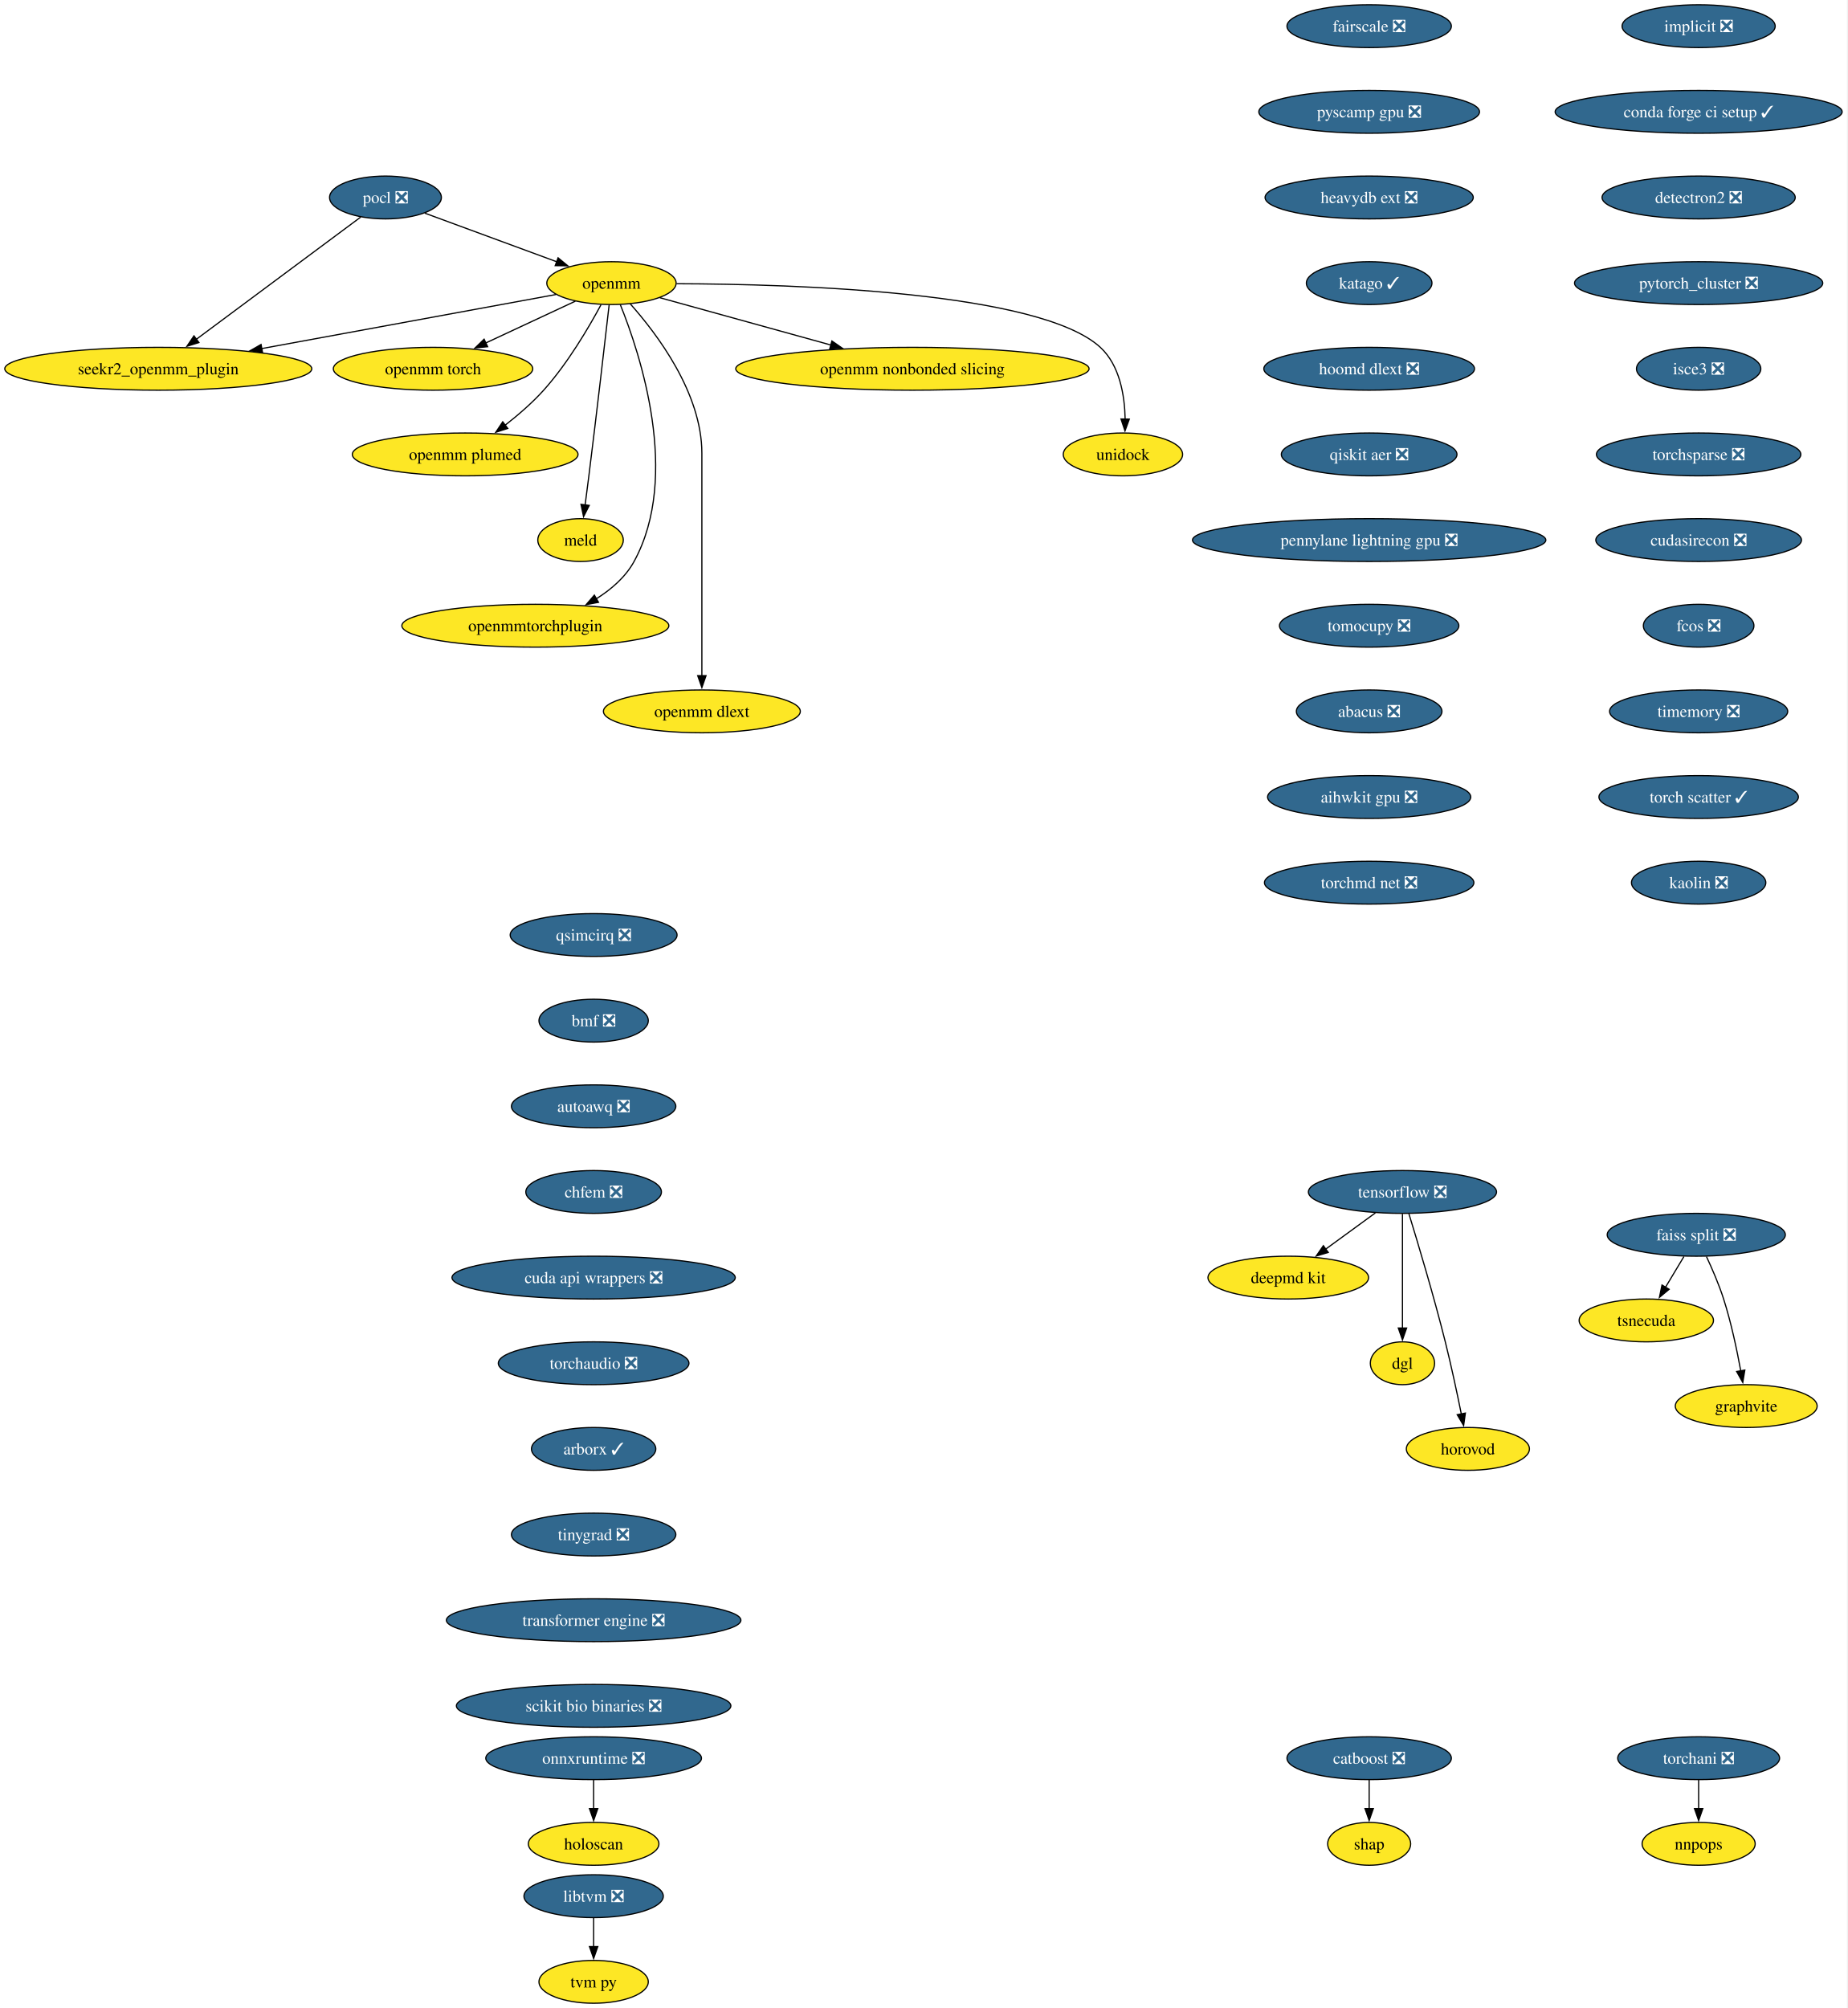
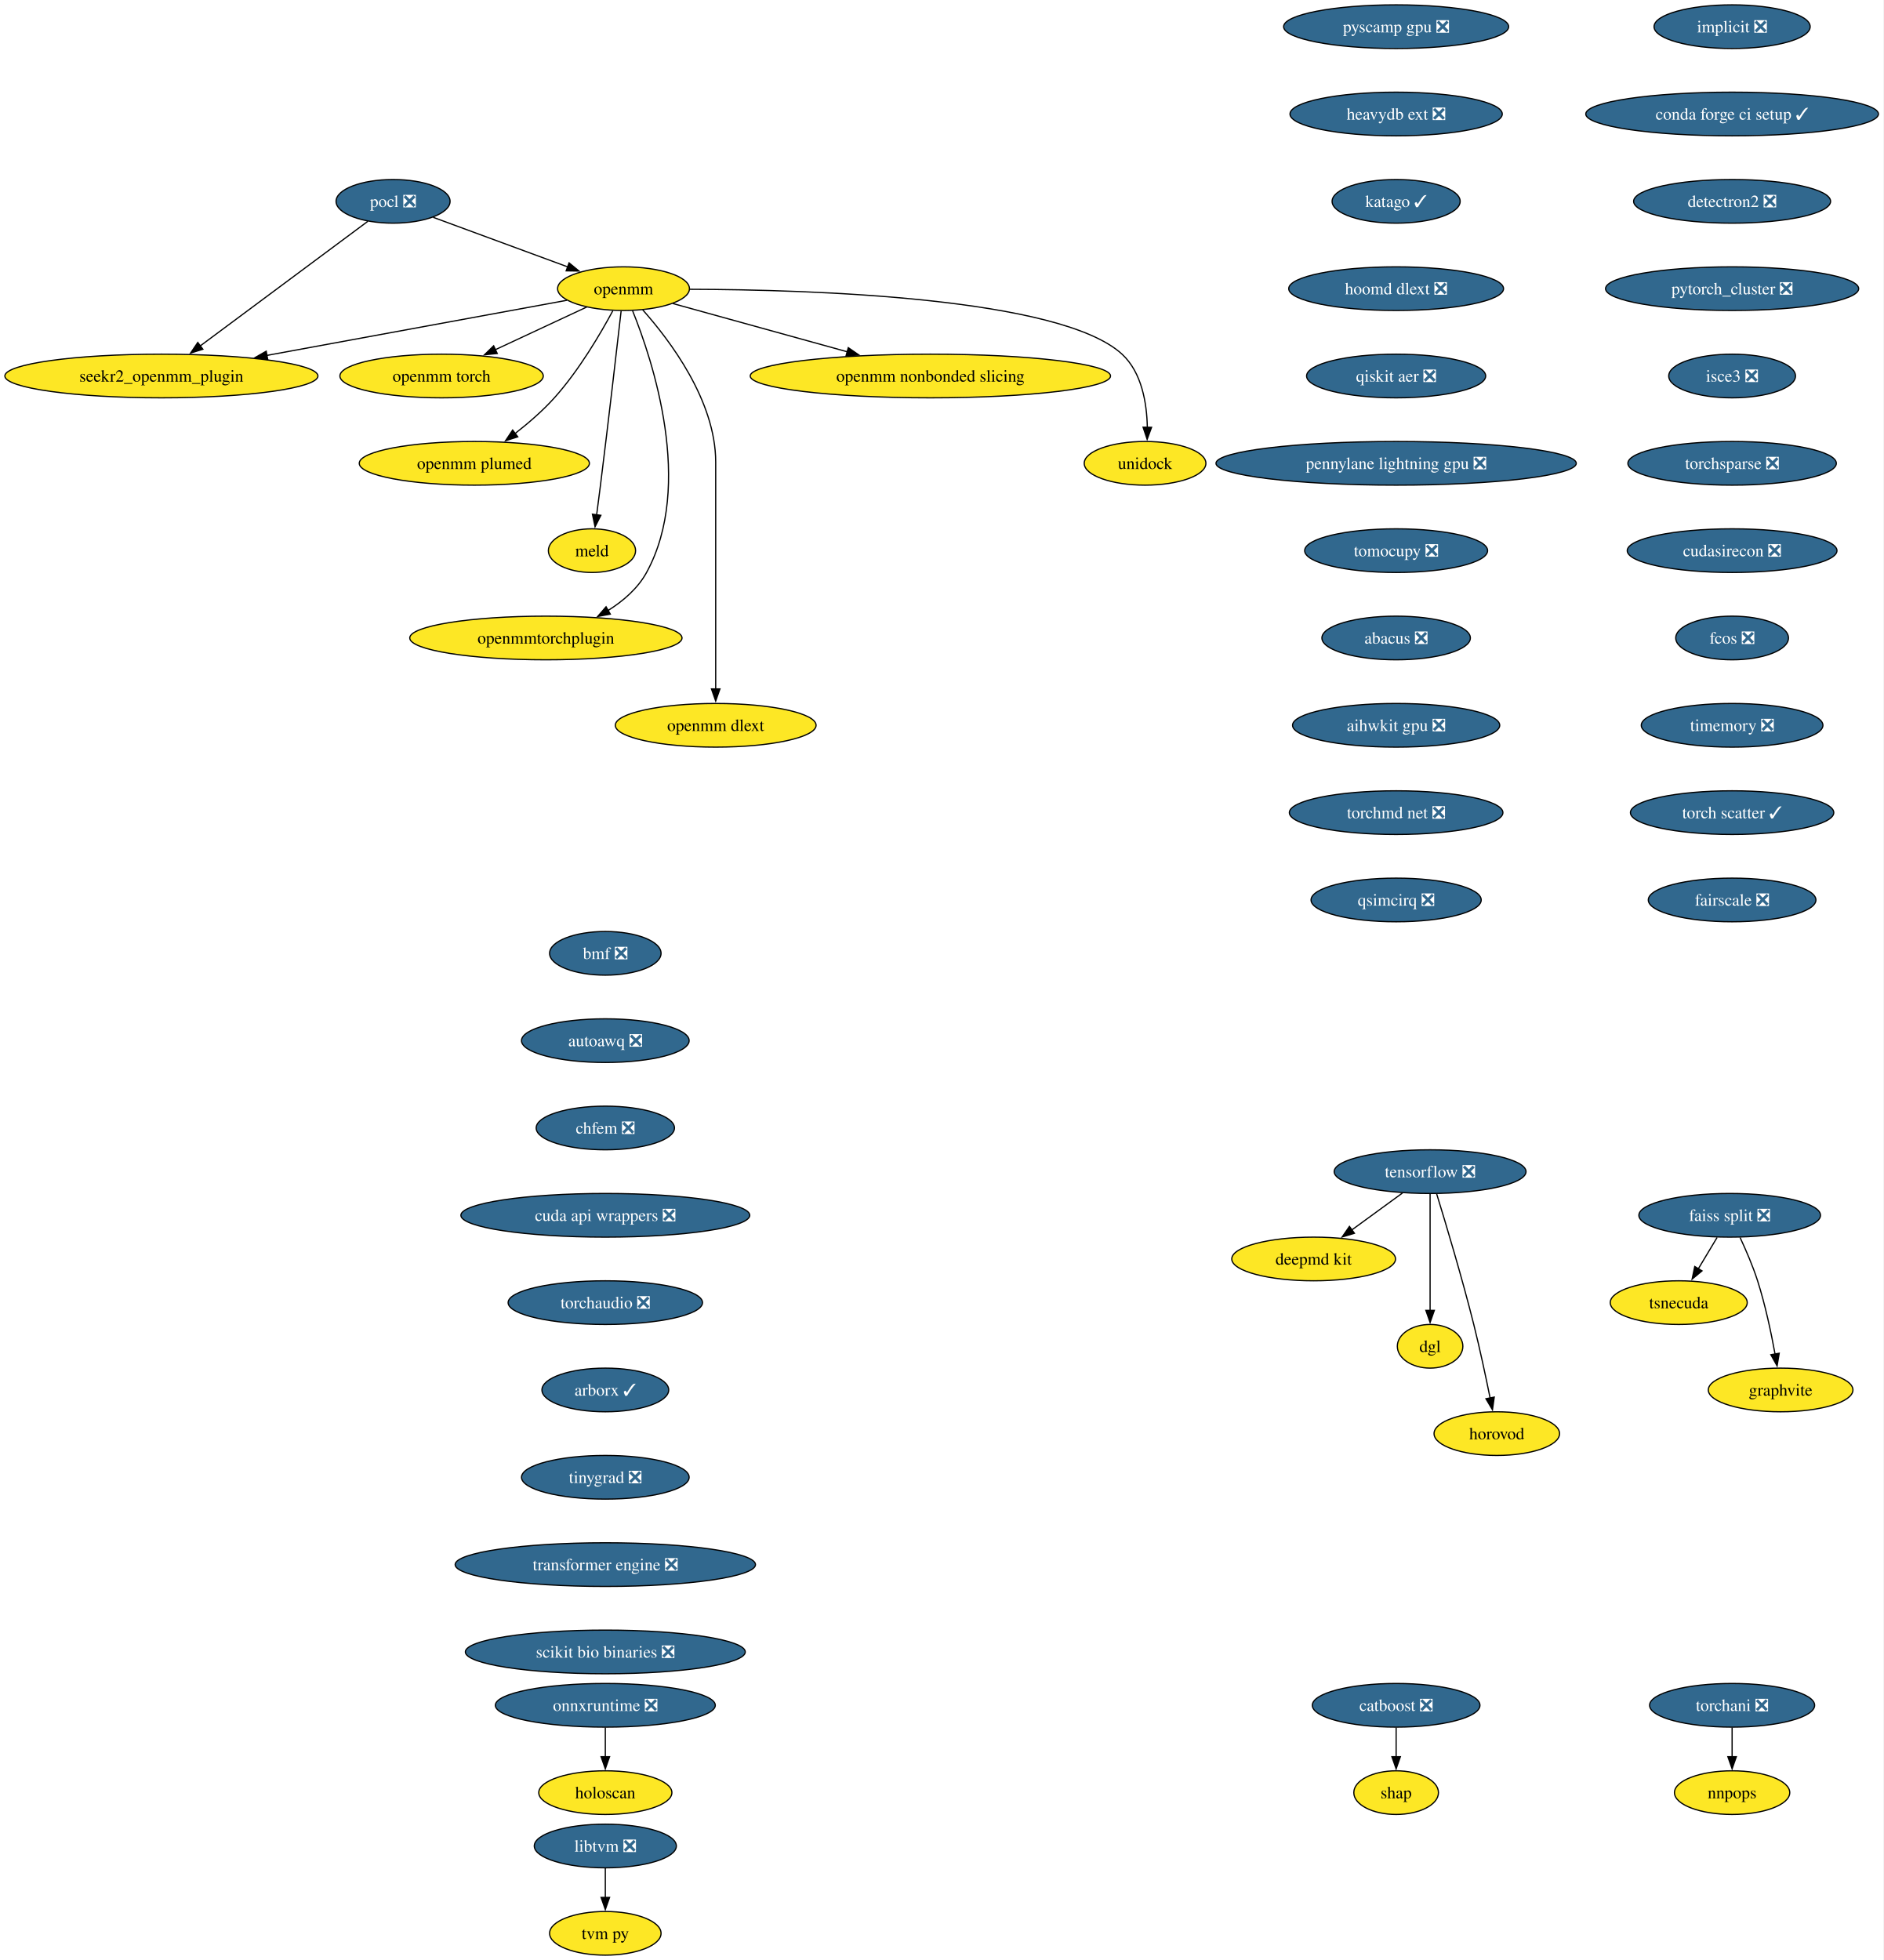
- <svg xmlns="http://www.w3.org/2000/svg" xmlns:xlink="http://www.w3.org/1999/xlink" width="1553pt" height="1688pt" viewBox="0.00 0.00 1553.00 1688.00">
-   <g id="graph0" class="graph" transform="scale(1 1) rotate(0) translate(4 1684)">
-     <polygon fill="white" stroke="none" points="-4,4 -4,-1684 1548.73,-1684 1548.73,4 -4,4" />
+ <svg xmlns="http://www.w3.org/2000/svg" xmlns:xlink="http://www.w3.org/1999/xlink" width="1553pt" height="1616pt" viewBox="0.00 0.00 1553.00 1616.00">
+   <g id="graph0" class="graph" transform="scale(1 1) rotate(0) translate(4 1612)">
+     <polygon fill="white" stroke="none" points="-4,4 -4,-1612 1548.73,-1612 1548.73,4 -4,4" />
    <g id="node1" class="node">
      <g id="a_node1">
        <a xlink:href="https://github.com/conda-forge/implicit-feedstock/pull/109" xlink:title="implicit ❎">
-           <ellipse fill="#31688e" stroke="black" cx="1424.07" cy="-1662" rx="64.36" ry="18" />
-           <text xml:space="preserve" text-anchor="middle" x="1424.07" y="-1657.33" font-family="Times,serif" font-size="14.00" fill="white">implicit ❎</text>
+           <ellipse fill="#31688e" stroke="black" cx="1424.07" cy="-1590" rx="64.36" ry="18" />
+           <text xml:space="preserve" text-anchor="middle" x="1424.07" y="-1585.33" font-family="Times,serif" font-size="14.00" fill="white">implicit ❎</text>
        </a>
      </g>
    </g>
    <g id="node2" class="node">
      <g id="a_node2">
        <a xlink:href="https://github.com/conda-forge/conda-forge-ci-setup-feedstock/pull/393" xlink:title="conda forge ci setup ✓">
-           <ellipse fill="#31688e" stroke="black" cx="1424.07" cy="-1590" rx="120.65" ry="18" />
-           <text xml:space="preserve" text-anchor="middle" x="1424.07" y="-1585.33" font-family="Times,serif" font-size="14.00" fill="white">conda forge ci setup ✓</text>
+           <ellipse fill="#31688e" stroke="black" cx="1424.07" cy="-1518" rx="120.65" ry="18" />
+           <text xml:space="preserve" text-anchor="middle" x="1424.07" y="-1513.33" font-family="Times,serif" font-size="14.00" fill="white">conda forge ci setup ✓</text>
        </a>
      </g>
    </g>
    <g id="node17" class="node">
      <g id="a_node17">
        <a xlink:href="https://github.com/conda-forge/detectron2-feedstock/pull/52" xlink:title="detectron2 ❎">
-           <ellipse fill="#31688e" stroke="black" cx="1424.07" cy="-1518" rx="81.2" ry="18" />
-           <text xml:space="preserve" text-anchor="middle" x="1424.07" y="-1513.33" font-family="Times,serif" font-size="14.00" fill="white">detectron2 ❎</text>
+           <ellipse fill="#31688e" stroke="black" cx="1424.07" cy="-1446" rx="81.2" ry="18" />
+           <text xml:space="preserve" text-anchor="middle" x="1424.07" y="-1441.33" font-family="Times,serif" font-size="14.00" fill="white">detectron2 ❎</text>
        </a>
      </g>
    </g>
    <g id="node3" class="node">
      <g id="a_node3">
        <a xlink:href="https://github.com/conda-forge/pocl-feedstock/pull/110" xlink:title="pocl ❎">
-           <ellipse fill="#31688e" stroke="black" cx="320.07" cy="-1518" rx="47" ry="18" />
-           <text xml:space="preserve" text-anchor="middle" x="320.07" y="-1513.33" font-family="Times,serif" font-size="14.00" fill="white">pocl ❎</text>
+           <ellipse fill="#31688e" stroke="black" cx="320.07" cy="-1446" rx="47" ry="18" />
+           <text xml:space="preserve" text-anchor="middle" x="320.07" y="-1441.33" font-family="Times,serif" font-size="14.00" fill="white">pocl ❎</text>
        </a>
      </g>
    </g>
    <g id="node4" class="node">
      <g id="a_node4">
        <a xlink:href="https://github.com/conda-forge/openmm-feedstock" xlink:title="openmm">
-           <ellipse fill="#fde725" stroke="black" cx="510.07" cy="-1446" rx="54.36" ry="18" />
-           <text xml:space="preserve" text-anchor="middle" x="510.07" y="-1441.33" font-family="Times,serif" font-size="14.00">openmm</text>
+           <ellipse fill="#fde725" stroke="black" cx="510.07" cy="-1374" rx="54.36" ry="18" />
+           <text xml:space="preserve" text-anchor="middle" x="510.07" y="-1369.33" font-family="Times,serif" font-size="14.00">openmm</text>
        </a>
      </g>
    </g>
    <g id="edge2" class="edge">
-       <path fill="none" stroke="black" d="M353.17,-1504.81C383.87,-1493.5 429.84,-1476.56 464.1,-1463.94" />
-       <polygon fill="black" stroke="black" points="465.19,-1467.27 473.36,-1460.53 462.77,-1460.7 465.19,-1467.27" />
+       <path fill="none" stroke="black" d="M353.17,-1432.81C383.87,-1421.5 429.84,-1404.56 464.1,-1391.94" />
+       <polygon fill="black" stroke="black" points="465.19,-1395.27 473.36,-1388.53 462.77,-1388.7 465.19,-1395.27" />
    </g>
    <g id="node5" class="node">
      <g id="a_node5">
        <a xlink:href="https://github.com/conda-forge/seekr2_openmm_plugin-feedstock" xlink:title="seekr2_openmm_plugin">
-           <ellipse fill="#fde725" stroke="black" cx="129.07" cy="-1374" rx="129.07" ry="18" />
-           <text xml:space="preserve" text-anchor="middle" x="129.07" y="-1369.33" font-family="Times,serif" font-size="14.00">seekr2_openmm_plugin</text>
+           <ellipse fill="#fde725" stroke="black" cx="129.07" cy="-1302" rx="129.07" ry="18" />
+           <text xml:space="preserve" text-anchor="middle" x="129.07" y="-1297.33" font-family="Times,serif" font-size="14.00">seekr2_openmm_plugin</text>
        </a>
      </g>
    </g>
    <g id="edge3" class="edge">
-       <path fill="none" stroke="black" d="M299.27,-1501.53C265.88,-1476.71 200.11,-1427.81 160.83,-1398.61" />
-       <polygon fill="black" stroke="black" points="163.25,-1396.05 153.13,-1392.89 159.07,-1401.66 163.25,-1396.05" />
+       <path fill="none" stroke="black" d="M299.27,-1429.53C265.88,-1404.71 200.11,-1355.81 160.83,-1326.61" />
+       <polygon fill="black" stroke="black" points="163.25,-1324.05 153.13,-1320.89 159.07,-1329.66 163.25,-1324.05" />
    </g>
    <g id="edge4" class="edge">
-       <path fill="none" stroke="black" d="M463.35,-1436.42C401.9,-1425.13 292.71,-1405.06 215.88,-1390.95" />
-       <polygon fill="black" stroke="black" points="216.74,-1387.55 206.28,-1389.18 215.48,-1394.43 216.74,-1387.55" />
+       <path fill="none" stroke="black" d="M463.35,-1364.42C401.9,-1353.13 292.71,-1333.06 215.88,-1318.95" />
+       <polygon fill="black" stroke="black" points="216.74,-1315.55 206.28,-1317.18 215.48,-1322.43 216.74,-1315.55" />
    </g>
    <g id="node6" class="node">
      <g id="a_node6">
        <a xlink:href="https://github.com/conda-forge/openmm-torch-feedstock" xlink:title="openmm torch">
-           <ellipse fill="#fde725" stroke="black" cx="360.07" cy="-1374" rx="83.83" ry="18" />
-           <text xml:space="preserve" text-anchor="middle" x="360.07" y="-1369.33" font-family="Times,serif" font-size="14.00">openmm torch</text>
+           <ellipse fill="#fde725" stroke="black" cx="360.07" cy="-1302" rx="83.83" ry="18" />
+           <text xml:space="preserve" text-anchor="middle" x="360.07" y="-1297.33" font-family="Times,serif" font-size="14.00">openmm torch</text>
        </a>
      </g>
    </g>
    <g id="edge5" class="edge">
-       <path fill="none" stroke="black" d="M479.72,-1430.83C458.09,-1420.74 428.68,-1407.02 404.43,-1395.7" />
-       <polygon fill="black" stroke="black" points="405.96,-1392.55 395.42,-1391.49 403,-1398.89 405.96,-1392.55" />
+       <path fill="none" stroke="black" d="M479.72,-1358.83C458.09,-1348.74 428.68,-1335.02 404.43,-1323.7" />
+       <polygon fill="black" stroke="black" points="405.96,-1320.55 395.42,-1319.49 403,-1326.89 405.96,-1320.55" />
    </g>
    <g id="node7" class="node">
      <g id="a_node7">
        <a xlink:href="https://github.com/conda-forge/openmm-plumed-feedstock" xlink:title="openmm plumed">
-           <ellipse fill="#fde725" stroke="black" cx="387.07" cy="-1302" rx="94.88" ry="18" />
-           <text xml:space="preserve" text-anchor="middle" x="387.07" y="-1297.33" font-family="Times,serif" font-size="14.00">openmm plumed</text>
+           <ellipse fill="#fde725" stroke="black" cx="387.07" cy="-1230" rx="94.88" ry="18" />
+           <text xml:space="preserve" text-anchor="middle" x="387.07" y="-1225.33" font-family="Times,serif" font-size="14.00">openmm plumed</text>
        </a>
      </g>
    </g>
    <g id="edge6" class="edge">
-       <path fill="none" stroke="black" d="M501.26,-1427.79C491.14,-1408.98 473.31,-1378.52 453.07,-1356 443.48,-1345.32 431.6,-1335.08 420.58,-1326.49" />
-       <polygon fill="black" stroke="black" points="422.88,-1323.85 412.8,-1320.61 418.66,-1329.43 422.88,-1323.85" />
+       <path fill="none" stroke="black" d="M501.26,-1355.79C491.14,-1336.98 473.31,-1306.52 453.07,-1284 443.48,-1273.32 431.6,-1263.08 420.58,-1254.49" />
+       <polygon fill="black" stroke="black" points="422.88,-1251.85 412.8,-1248.61 418.66,-1257.43 422.88,-1251.85" />
    </g>
    <g id="node8" class="node">
      <g id="a_node8">
        <a xlink:href="https://github.com/conda-forge/meld-feedstock" xlink:title="meld">
-           <ellipse fill="#fde725" stroke="black" cx="484.07" cy="-1230" rx="35.95" ry="18" />
-           <text xml:space="preserve" text-anchor="middle" x="484.07" y="-1225.33" font-family="Times,serif" font-size="14.00">meld</text>
+           <ellipse fill="#fde725" stroke="black" cx="484.07" cy="-1158" rx="35.95" ry="18" />
+           <text xml:space="preserve" text-anchor="middle" x="484.07" y="-1153.33" font-family="Times,serif" font-size="14.00">meld</text>
        </a>
      </g>
    </g>
    <g id="edge7" class="edge">
-       <path fill="none" stroke="black" d="M508.1,-1427.6C504.73,-1398.06 497.6,-1336.23 491.07,-1284 490.08,-1276.05 488.96,-1267.43 487.91,-1259.51" />
-       <polygon fill="black" stroke="black" points="491.39,-1259.13 486.6,-1249.68 484.45,-1260.05 491.39,-1259.13" />
+       <path fill="none" stroke="black" d="M508.1,-1355.6C504.73,-1326.06 497.6,-1264.23 491.07,-1212 490.08,-1204.05 488.96,-1195.43 487.91,-1187.51" />
+       <polygon fill="black" stroke="black" points="491.39,-1187.13 486.6,-1177.68 484.45,-1188.05 491.39,-1187.13" />
    </g>
    <g id="node9" class="node">
      <g id="a_node9">
        <a xlink:href="https://github.com/conda-forge/openmmtorchplugin-feedstock" xlink:title="openmmtorchplugin">
-           <ellipse fill="#fde725" stroke="black" cx="446.07" cy="-1158" rx="112.24" ry="18" />
-           <text xml:space="preserve" text-anchor="middle" x="446.07" y="-1153.33" font-family="Times,serif" font-size="14.00">openmmtorchplugin</text>
+           <ellipse fill="#fde725" stroke="black" cx="446.07" cy="-1086" rx="112.24" ry="18" />
+           <text xml:space="preserve" text-anchor="middle" x="446.07" y="-1081.33" font-family="Times,serif" font-size="14.00">openmmtorchplugin</text>
        </a>
      </g>
    </g>
    <g id="edge8" class="edge">
-       <path fill="none" stroke="black" d="M517.51,-1427.87C533.86,-1387.4 568.47,-1283.9 529.07,-1212 521.87,-1198.86 509.87,-1188.5 497.2,-1180.56" />
-       <polygon fill="black" stroke="black" points="499.18,-1177.66 488.76,-1175.71 495.69,-1183.73 499.18,-1177.66" />
+       <path fill="none" stroke="black" d="M517.51,-1355.87C533.86,-1315.4 568.47,-1211.9 529.07,-1140 521.87,-1126.86 509.87,-1116.5 497.2,-1108.56" />
+       <polygon fill="black" stroke="black" points="499.18,-1105.66 488.76,-1103.71 495.69,-1111.73 499.18,-1105.66" />
    </g>
    <g id="node10" class="node">
      <g id="a_node10">
        <a xlink:href="https://github.com/conda-forge/openmm-dlext-feedstock" xlink:title="openmm dlext">
-           <ellipse fill="#fde725" stroke="black" cx="586.07" cy="-1086" rx="82.77" ry="18" />
-           <text xml:space="preserve" text-anchor="middle" x="586.07" y="-1081.33" font-family="Times,serif" font-size="14.00">openmm dlext</text>
+           <ellipse fill="#fde725" stroke="black" cx="586.07" cy="-1014" rx="82.77" ry="18" />
+           <text xml:space="preserve" text-anchor="middle" x="586.07" y="-1009.33" font-family="Times,serif" font-size="14.00">openmm dlext</text>
        </a>
      </g>
    </g>
    <g id="edge9" class="edge">
-       <path fill="none" stroke="black" d="M525.82,-1428.61C548.08,-1403.64 586.07,-1353.61 586.07,-1303 586.07,-1303 586.07,-1303 586.07,-1229 586.07,-1189.74 586.07,-1144.38 586.07,-1115.69" />
-       <polygon fill="black" stroke="black" points="589.57,-1116 586.07,-1106 582.57,-1116 589.57,-1116" />
+       <path fill="none" stroke="black" d="M525.82,-1356.61C548.08,-1331.64 586.07,-1281.61 586.07,-1231 586.07,-1231 586.07,-1231 586.07,-1157 586.07,-1117.74 586.07,-1072.38 586.07,-1043.69" />
+       <polygon fill="black" stroke="black" points="589.57,-1044 586.07,-1034 582.57,-1044 589.57,-1044" />
    </g>
    <g id="node11" class="node">
      <g id="a_node11">
        <a xlink:href="https://github.com/conda-forge/openmm-nonbonded-slicing-feedstock" xlink:title="openmm nonbonded slicing">
-           <ellipse fill="#fde725" stroke="black" cx="763.07" cy="-1374" rx="148.54" ry="18" />
-           <text xml:space="preserve" text-anchor="middle" x="763.07" y="-1369.33" font-family="Times,serif" font-size="14.00">openmm nonbonded slicing</text>
+           <ellipse fill="#fde725" stroke="black" cx="763.07" cy="-1302" rx="148.54" ry="18" />
+           <text xml:space="preserve" text-anchor="middle" x="763.07" y="-1297.33" font-family="Times,serif" font-size="14.00">openmm nonbonded slicing</text>
        </a>
      </g>
    </g>
    <g id="edge10" class="edge">
-       <path fill="none" stroke="black" d="M550.72,-1433.75C589.43,-1423.04 648.46,-1406.71 694.46,-1393.98" />
-       <polygon fill="black" stroke="black" points="695.39,-1397.36 704.1,-1391.32 693.52,-1390.61 695.39,-1397.36" />
+       <path fill="none" stroke="black" d="M550.72,-1361.75C589.43,-1351.04 648.46,-1334.71 694.46,-1321.98" />
+       <polygon fill="black" stroke="black" points="695.39,-1325.36 704.1,-1319.32 693.52,-1318.61 695.39,-1325.36" />
    </g>
    <g id="node12" class="node">
      <g id="a_node12">
        <a xlink:href="https://github.com/conda-forge/unidock-feedstock" xlink:title="unidock">
-           <ellipse fill="#fde725" stroke="black" cx="940.07" cy="-1302" rx="50.16" ry="18" />
-           <text xml:space="preserve" text-anchor="middle" x="940.07" y="-1297.33" font-family="Times,serif" font-size="14.00">unidock</text>
+           <ellipse fill="#fde725" stroke="black" cx="940.07" cy="-1230" rx="50.16" ry="18" />
+           <text xml:space="preserve" text-anchor="middle" x="940.07" y="-1225.33" font-family="Times,serif" font-size="14.00">unidock</text>
        </a>
      </g>
    </g>
    <g id="edge11" class="edge">
-       <path fill="none" stroke="black" d="M564.77,-1445.49C664.48,-1445.21 870.27,-1438.79 921.07,-1392 937.43,-1376.93 941.54,-1351.52 941.93,-1331.7" />
-       <polygon fill="black" stroke="black" points="945.43,-1331.69 941.79,-1321.74 938.43,-1331.79 945.43,-1331.69" />
+       <path fill="none" stroke="black" d="M564.77,-1373.49C664.48,-1373.21 870.27,-1366.79 921.07,-1320 937.43,-1304.93 941.54,-1279.52 941.93,-1259.7" />
+       <polygon fill="black" stroke="black" points="945.43,-1259.69 941.79,-1249.74 938.43,-1259.79 945.43,-1259.69" />
    </g>
    <g id="node13" class="node">
      <g id="a_node13">
        <a xlink:href="https://github.com/conda-forge/tensorflow-feedstock/pull/450" xlink:title="tensorflow ❎">
-           <ellipse fill="#31688e" stroke="black" cx="1175.07" cy="-682" rx="79.09" ry="18" />
-           <text xml:space="preserve" text-anchor="middle" x="1175.07" y="-677.33" font-family="Times,serif" font-size="14.00" fill="white">tensorflow ❎</text>
+           <ellipse fill="#31688e" stroke="black" cx="1175.07" cy="-646" rx="79.09" ry="18" />
+           <text xml:space="preserve" text-anchor="middle" x="1175.07" y="-641.33" font-family="Times,serif" font-size="14.00" fill="white">tensorflow ❎</text>
        </a>
      </g>
    </g>
    <g id="node14" class="node">
      <g id="a_node14">
        <a xlink:href="https://github.com/conda-forge/deepmd-kit-feedstock" xlink:title="deepmd kit">
-           <ellipse fill="#fde725" stroke="black" cx="1079.07" cy="-610" rx="67.52" ry="18" />
-           <text xml:space="preserve" text-anchor="middle" x="1079.07" y="-605.33" font-family="Times,serif" font-size="14.00">deepmd kit</text>
+           <ellipse fill="#fde725" stroke="black" cx="1079.07" cy="-574" rx="67.52" ry="18" />
+           <text xml:space="preserve" text-anchor="middle" x="1079.07" y="-569.33" font-family="Times,serif" font-size="14.00">deepmd kit</text>
        </a>
      </g>
    </g>
    <g id="edge12" class="edge">
-       <path fill="none" stroke="black" d="M1152.32,-664.41C1139.8,-655.28 1124.07,-643.81 1110.4,-633.84" />
-       <polygon fill="black" stroke="black" points="1112.69,-631.18 1102.55,-628.12 1108.57,-636.84 1112.69,-631.18" />
+       <path fill="none" stroke="black" d="M1152.32,-628.41C1139.8,-619.28 1124.07,-607.81 1110.4,-597.84" />
+       <polygon fill="black" stroke="black" points="1112.69,-595.18 1102.55,-592.12 1108.57,-600.84 1112.69,-595.18" />
    </g>
    <g id="node15" class="node">
      <g id="a_node15">
        <a xlink:href="https://github.com/conda-forge/dgl-feedstock" xlink:title="dgl">
-           <ellipse fill="#fde725" stroke="black" cx="1175.07" cy="-538" rx="27.01" ry="18" />
-           <text xml:space="preserve" text-anchor="middle" x="1175.07" y="-533.33" font-family="Times,serif" font-size="14.00">dgl</text>
+           <ellipse fill="#fde725" stroke="black" cx="1175.07" cy="-502" rx="27.01" ry="18" />
+           <text xml:space="preserve" text-anchor="middle" x="1175.07" y="-497.32" font-family="Times,serif" font-size="14.00">dgl</text>
        </a>
      </g>
    </g>
    <g id="edge13" class="edge">
-       <path fill="none" stroke="black" d="M1175.07,-663.59C1175.07,-639.61 1175.07,-596.14 1175.07,-567.42" />
-       <polygon fill="black" stroke="black" points="1178.57,-567.62 1175.07,-557.62 1171.57,-567.62 1178.57,-567.62" />
+       <path fill="none" stroke="black" d="M1175.07,-627.59C1175.07,-603.61 1175.07,-560.14 1175.07,-531.42" />
+       <polygon fill="black" stroke="black" points="1178.57,-531.62 1175.07,-521.62 1171.57,-531.62 1178.57,-531.62" />
    </g>
    <g id="node16" class="node">
      <g id="a_node16">
        <a xlink:href="https://github.com/conda-forge/horovod-feedstock" xlink:title="horovod">
-           <ellipse fill="#fde725" stroke="black" cx="1230.07" cy="-466" rx="51.74" ry="18" />
-           <text xml:space="preserve" text-anchor="middle" x="1230.07" y="-461.32" font-family="Times,serif" font-size="14.00">horovod</text>
+           <ellipse fill="#fde725" stroke="black" cx="1230.07" cy="-430" rx="51.74" ry="18" />
+           <text xml:space="preserve" text-anchor="middle" x="1230.07" y="-425.32" font-family="Times,serif" font-size="14.00">horovod</text>
        </a>
      </g>
    </g>
    <g id="edge14" class="edge">
-       <path fill="none" stroke="black" d="M1180.47,-663.71C1187.87,-639.69 1201.36,-594.78 1211.07,-556 1216.12,-535.83 1221,-512.87 1224.55,-495.32" />
-       <polygon fill="black" stroke="black" points="1227.96,-496.12 1226.49,-485.63 1221.1,-494.75 1227.96,-496.12" />
+       <path fill="none" stroke="black" d="M1180.47,-627.71C1187.87,-603.69 1201.36,-558.78 1211.07,-520 1216.12,-499.83 1221,-476.87 1224.55,-459.32" />
+       <polygon fill="black" stroke="black" points="1227.96,-460.12 1226.49,-449.63 1221.1,-458.75 1227.96,-460.12" />
    </g>
    <g id="node20" class="node">
      <g id="a_node20">
        <a xlink:href="https://github.com/conda-forge/pytorch_cluster-feedstock/pull/62" xlink:title="pytorch_cluster ❎">
-           <ellipse fill="#31688e" stroke="black" cx="1424.07" cy="-1446" rx="104.35" ry="18" />
-           <text xml:space="preserve" text-anchor="middle" x="1424.07" y="-1441.33" font-family="Times,serif" font-size="14.00" fill="white">pytorch_cluster ❎</text>
+           <ellipse fill="#31688e" stroke="black" cx="1424.07" cy="-1374" rx="104.35" ry="18" />
+           <text xml:space="preserve" text-anchor="middle" x="1424.07" y="-1369.33" font-family="Times,serif" font-size="14.00" fill="white">pytorch_cluster ❎</text>
        </a>
      </g>
    </g>
    <g id="node18" class="node">
      <g id="a_node18">
        <a xlink:href="https://github.com/conda-forge/catboost-feedstock/pull/142" xlink:title="catboost ❎">
          <ellipse fill="#31688e" stroke="black" cx="1147.07" cy="-206" rx="69.1" ry="18" />
          <text xml:space="preserve" text-anchor="middle" x="1147.07" y="-201.33" font-family="Times,serif" font-size="14.00" fill="white">catboost ❎</text>
        </a>
      </g>
    </g>
    <g id="node19" class="node">
      <g id="a_node19">
        <a xlink:href="https://github.com/conda-forge/shap-feedstock" xlink:title="shap">
          <ellipse fill="#fde725" stroke="black" cx="1147.07" cy="-134" rx="34.9" ry="18" />
          <text xml:space="preserve" text-anchor="middle" x="1147.07" y="-129.32" font-family="Times,serif" font-size="14.00">shap</text>
        </a>
      </g>
    </g>
    <g id="edge16" class="edge">
      <path fill="none" stroke="black" d="M1147.07,-187.7C1147.07,-180.41 1147.07,-171.73 1147.07,-163.54" />
      <polygon fill="black" stroke="black" points="1150.57,-163.62 1147.07,-153.62 1143.57,-163.62 1150.57,-163.62" />
    </g>
    <g id="node24" class="node">
      <g id="a_node24">
        <a xlink:href="https://github.com/conda-forge/isce3-feedstock/pull/92" xlink:title="isce3 ❎">
-           <ellipse fill="#31688e" stroke="black" cx="1424.07" cy="-1374" rx="52.26" ry="18" />
-           <text xml:space="preserve" text-anchor="middle" x="1424.07" y="-1369.33" font-family="Times,serif" font-size="14.00" fill="white">isce3 ❎</text>
+           <ellipse fill="#31688e" stroke="black" cx="1424.07" cy="-1302" rx="52.26" ry="18" />
+           <text xml:space="preserve" text-anchor="middle" x="1424.07" y="-1297.33" font-family="Times,serif" font-size="14.00" fill="white">isce3 ❎</text>
        </a>
      </g>
    </g>
    <g id="node21" class="node">
      <g id="a_node21">
        <a xlink:href="https://github.com/conda-forge/faiss-split-feedstock/pull/90" xlink:title="faiss split ❎">
-           <ellipse fill="#31688e" stroke="black" cx="1422.07" cy="-646" rx="74.88" ry="18" />
-           <text xml:space="preserve" text-anchor="middle" x="1422.07" y="-641.33" font-family="Times,serif" font-size="14.00" fill="white">faiss split ❎</text>
+           <ellipse fill="#31688e" stroke="black" cx="1422.07" cy="-610" rx="74.88" ry="18" />
+           <text xml:space="preserve" text-anchor="middle" x="1422.07" y="-605.33" font-family="Times,serif" font-size="14.00" fill="white">faiss split ❎</text>
        </a>
      </g>
    </g>
    <g id="node22" class="node">
      <g id="a_node22">
        <a xlink:href="https://github.com/conda-forge/tsnecuda-feedstock" xlink:title="tsnecuda">
-           <ellipse fill="#fde725" stroke="black" cx="1380.07" cy="-574" rx="56.47" ry="18" />
-           <text xml:space="preserve" text-anchor="middle" x="1380.07" y="-569.33" font-family="Times,serif" font-size="14.00">tsnecuda</text>
+           <ellipse fill="#fde725" stroke="black" cx="1380.07" cy="-538" rx="56.47" ry="18" />
+           <text xml:space="preserve" text-anchor="middle" x="1380.07" y="-533.33" font-family="Times,serif" font-size="14.00">tsnecuda</text>
        </a>
      </g>
    </g>
    <g id="edge18" class="edge">
-       <path fill="none" stroke="black" d="M1411.69,-627.7C1407.01,-619.9 1401.38,-610.51 1396.17,-601.83" />
-       <polygon fill="black" stroke="black" points="1399.26,-600.18 1391.11,-593.4 1393.26,-603.78 1399.26,-600.18" />
+       <path fill="none" stroke="black" d="M1411.69,-591.7C1407.01,-583.9 1401.38,-574.51 1396.17,-565.83" />
+       <polygon fill="black" stroke="black" points="1399.26,-564.18 1391.11,-557.4 1393.26,-567.78 1399.26,-564.18" />
    </g>
    <g id="node23" class="node">
      <g id="a_node23">
        <a xlink:href="https://github.com/conda-forge/graphvite-feedstock" xlink:title="graphvite">
-           <ellipse fill="#fde725" stroke="black" cx="1464.07" cy="-502" rx="59.63" ry="18" />
-           <text xml:space="preserve" text-anchor="middle" x="1464.07" y="-497.32" font-family="Times,serif" font-size="14.00">graphvite</text>
+           <ellipse fill="#fde725" stroke="black" cx="1464.07" cy="-466" rx="59.63" ry="18" />
+           <text xml:space="preserve" text-anchor="middle" x="1464.07" y="-461.32" font-family="Times,serif" font-size="14.00">graphvite</text>
        </a>
      </g>
    </g>
    <g id="edge19" class="edge">
-       <path fill="none" stroke="black" d="M1430.64,-627.67C1435.41,-617.48 1441.16,-604.23 1445.07,-592 1451.41,-572.19 1456.26,-549.23 1459.47,-531.59" />
-       <polygon fill="black" stroke="black" points="1462.9,-532.27 1461.17,-521.82 1456,-531.07 1462.9,-532.27" />
+       <path fill="none" stroke="black" d="M1430.64,-591.67C1435.41,-581.48 1441.16,-568.23 1445.07,-556 1451.41,-536.19 1456.26,-513.23 1459.47,-495.59" />
+       <polygon fill="black" stroke="black" points="1462.9,-496.27 1461.17,-485.82 1456,-495.07 1462.9,-496.27" />
    </g>
    <g id="node29" class="node">
      <g id="a_node29">
        <a xlink:href="https://github.com/conda-forge/torchsparse-feedstock/pull/41" xlink:title="torchsparse ❎">
-           <ellipse fill="#31688e" stroke="black" cx="1424.07" cy="-1302" rx="85.93" ry="18" />
-           <text xml:space="preserve" text-anchor="middle" x="1424.07" y="-1297.33" font-family="Times,serif" font-size="14.00" fill="white">torchsparse ❎</text>
+           <ellipse fill="#31688e" stroke="black" cx="1424.07" cy="-1230" rx="85.93" ry="18" />
+           <text xml:space="preserve" text-anchor="middle" x="1424.07" y="-1225.33" font-family="Times,serif" font-size="14.00" fill="white">torchsparse ❎</text>
        </a>
      </g>
    </g>
    <g id="node25" class="node">
      <g id="a_node25">
        <a xlink:href="https://github.com/conda-forge/libtvm-feedstock/pull/42" xlink:title="libtvm ❎">
          <ellipse fill="#31688e" stroke="black" cx="495.07" cy="-90" rx="58.57" ry="18" />
          <text xml:space="preserve" text-anchor="middle" x="495.07" y="-85.33" font-family="Times,serif" font-size="14.00" fill="white">libtvm ❎</text>
        </a>
      </g>
    </g>
    <g id="node26" class="node">
      <g id="a_node26">
        <a xlink:href="https://github.com/conda-forge/tvm-py-feedstock" xlink:title="tvm py">
          <ellipse fill="#fde725" stroke="black" cx="495.07" cy="-18" rx="45.95" ry="18" />
          <text xml:space="preserve" text-anchor="middle" x="495.07" y="-13.32" font-family="Times,serif" font-size="14.00">tvm py</text>
        </a>
      </g>
    </g>
    <g id="edge21" class="edge">
      <path fill="none" stroke="black" d="M495.07,-71.7C495.07,-64.41 495.07,-55.73 495.07,-47.54" />
      <polygon fill="black" stroke="black" points="498.57,-47.62 495.07,-37.62 491.57,-47.62 498.57,-47.62" />
    </g>
    <g id="node27" class="node">
      <g id="a_node27">
        <a xlink:href="https://github.com/conda-forge/torchani-feedstock/pull/48" xlink:title="torchani ❎">
          <ellipse fill="#31688e" stroke="black" cx="1424.07" cy="-206" rx="68.04" ry="18" />
          <text xml:space="preserve" text-anchor="middle" x="1424.07" y="-201.33" font-family="Times,serif" font-size="14.00" fill="white">torchani ❎</text>
        </a>
      </g>
    </g>
    <g id="node28" class="node">
      <g id="a_node28">
        <a xlink:href="https://github.com/conda-forge/nnpops-feedstock" xlink:title="nnpops">
          <ellipse fill="#fde725" stroke="black" cx="1424.07" cy="-134" rx="47.53" ry="18" />
          <text xml:space="preserve" text-anchor="middle" x="1424.07" y="-129.32" font-family="Times,serif" font-size="14.00">nnpops</text>
        </a>
      </g>
    </g>
    <g id="edge22" class="edge">
      <path fill="none" stroke="black" d="M1424.07,-187.7C1424.07,-180.41 1424.07,-171.73 1424.07,-163.54" />
      <polygon fill="black" stroke="black" points="1427.57,-163.62 1424.07,-153.62 1420.57,-163.62 1427.57,-163.62" />
    </g>
    <g id="node32" class="node">
      <g id="a_node32">
        <a xlink:href="https://github.com/conda-forge/cudasirecon-feedstock/pull/31" xlink:title="cudasirecon ❎">
-           <ellipse fill="#31688e" stroke="black" cx="1424.07" cy="-1230" rx="86.46" ry="18" />
-           <text xml:space="preserve" text-anchor="middle" x="1424.07" y="-1225.33" font-family="Times,serif" font-size="14.00" fill="white">cudasirecon ❎</text>
+           <ellipse fill="#31688e" stroke="black" cx="1424.07" cy="-1158" rx="86.46" ry="18" />
+           <text xml:space="preserve" text-anchor="middle" x="1424.07" y="-1153.33" font-family="Times,serif" font-size="14.00" fill="white">cudasirecon ❎</text>
        </a>
      </g>
    </g>
    <g id="node30" class="node">
      <g id="a_node30">
        <a xlink:href="https://github.com/conda-forge/onnxruntime-feedstock/pull/151" xlink:title="onnxruntime ❎">
          <ellipse fill="#31688e" stroke="black" cx="495.07" cy="-206" rx="90.67" ry="18" />
          <text xml:space="preserve" text-anchor="middle" x="495.07" y="-201.33" font-family="Times,serif" font-size="14.00" fill="white">onnxruntime ❎</text>
        </a>
      </g>
    </g>
    <g id="node31" class="node">
      <g id="a_node31">
        <a xlink:href="https://github.com/conda-forge/holoscan-feedstock" xlink:title="holoscan">
          <ellipse fill="#fde725" stroke="black" cx="495.07" cy="-134" rx="54.89" ry="18" />
          <text xml:space="preserve" text-anchor="middle" x="495.07" y="-129.32" font-family="Times,serif" font-size="14.00">holoscan</text>
        </a>
      </g>
    </g>
    <g id="edge24" class="edge">
      <path fill="none" stroke="black" d="M495.07,-187.7C495.07,-180.41 495.07,-171.73 495.07,-163.54" />
      <polygon fill="black" stroke="black" points="498.57,-163.62 495.07,-153.62 491.57,-163.62 498.57,-163.62" />
    </g>
    <g id="node33" class="node">
      <g id="a_node33">
        <a xlink:href="https://github.com/conda-forge/fcos-feedstock/pull/26" xlink:title="fcos ❎">
-           <ellipse fill="#31688e" stroke="black" cx="1424.07" cy="-1158" rx="46.47" ry="18" />
-           <text xml:space="preserve" text-anchor="middle" x="1424.07" y="-1153.33" font-family="Times,serif" font-size="14.00" fill="white">fcos ❎</text>
+           <ellipse fill="#31688e" stroke="black" cx="1424.07" cy="-1086" rx="46.47" ry="18" />
+           <text xml:space="preserve" text-anchor="middle" x="1424.07" y="-1081.33" font-family="Times,serif" font-size="14.00" fill="white">fcos ❎</text>
        </a>
      </g>
    </g>
    <g id="node34" class="node">
      <g id="a_node34">
        <a xlink:href="https://github.com/conda-forge/timemory-feedstock/pull/23" xlink:title="timemory ❎">
-           <ellipse fill="#31688e" stroke="black" cx="1424.07" cy="-1086" rx="74.88" ry="18" />
-           <text xml:space="preserve" text-anchor="middle" x="1424.07" y="-1081.33" font-family="Times,serif" font-size="14.00" fill="white">timemory ❎</text>
+           <ellipse fill="#31688e" stroke="black" cx="1424.07" cy="-1014" rx="74.88" ry="18" />
+           <text xml:space="preserve" text-anchor="middle" x="1424.07" y="-1009.33" font-family="Times,serif" font-size="14.00" fill="white">timemory ❎</text>
        </a>
      </g>
    </g>
    <g id="node35" class="node">
      <g id="a_node35">
        <a xlink:href="https://github.com/conda-forge/torch-scatter-feedstock/pull/41" xlink:title="torch scatter ✓">
-           <ellipse fill="#31688e" stroke="black" cx="1424.07" cy="-1014" rx="83.83" ry="18" />
-           <text xml:space="preserve" text-anchor="middle" x="1424.07" y="-1009.33" font-family="Times,serif" font-size="14.00" fill="white">torch scatter ✓</text>
+           <ellipse fill="#31688e" stroke="black" cx="1424.07" cy="-942" rx="83.83" ry="18" />
+           <text xml:space="preserve" text-anchor="middle" x="1424.07" y="-937.33" font-family="Times,serif" font-size="14.00" fill="white">torch scatter ✓</text>
        </a>
      </g>
    </g>
    <g id="node36" class="node">
      <g id="a_node36">
-         <a xlink:href="https://github.com/conda-forge/kaolin-feedstock/pull/43" xlink:title="kaolin ❎">
-           <ellipse fill="#31688e" stroke="black" cx="1424.07" cy="-942" rx="56.47" ry="18" />
-           <text xml:space="preserve" text-anchor="middle" x="1424.07" y="-937.33" font-family="Times,serif" font-size="14.00" fill="white">kaolin ❎</text>
+         <a xlink:href="https://github.com/conda-forge/fairscale-feedstock/pull/41" xlink:title="fairscale ❎">
+           <ellipse fill="#31688e" stroke="black" cx="1424.07" cy="-870" rx="69.1" ry="18" />
+           <text xml:space="preserve" text-anchor="middle" x="1424.07" y="-865.33" font-family="Times,serif" font-size="14.00" fill="white">fairscale ❎</text>
        </a>
      </g>
    </g>
    <g id="node37" class="node">
      <g id="a_node37">
-         <a xlink:href="https://github.com/conda-forge/fairscale-feedstock/pull/41" xlink:title="fairscale ❎">
-           <ellipse fill="#31688e" stroke="black" cx="1147.07" cy="-1662" rx="69.1" ry="18" />
-           <text xml:space="preserve" text-anchor="middle" x="1147.07" y="-1657.33" font-family="Times,serif" font-size="14.00" fill="white">fairscale ❎</text>
-         </a>
-       </g>
-     </g>
-     <g id="node38" class="node">
-       <g id="a_node38">
        <a xlink:href="https://github.com/conda-forge/pyscamp-gpu-feedstock/pull/16" xlink:title="pyscamp gpu ❎">
          <ellipse fill="#31688e" stroke="black" cx="1147.07" cy="-1590" rx="92.77" ry="18" />
          <text xml:space="preserve" text-anchor="middle" x="1147.07" y="-1585.33" font-family="Times,serif" font-size="14.00" fill="white">pyscamp gpu ❎</text>
        </a>
      </g>
    </g>
-     <g id="node39" class="node">
-       <g id="a_node39">
+     <g id="node38" class="node">
+       <g id="a_node38">
        <a xlink:href="https://github.com/conda-forge/heavydb-ext-feedstock/pull/90" xlink:title="heavydb ext ❎">
          <ellipse fill="#31688e" stroke="black" cx="1147.07" cy="-1518" rx="87.51" ry="18" />
          <text xml:space="preserve" text-anchor="middle" x="1147.07" y="-1513.33" font-family="Times,serif" font-size="14.00" fill="white">heavydb ext ❎</text>
        </a>
      </g>
    </g>
-     <g id="node40" class="node">
-       <g id="a_node40">
+     <g id="node39" class="node">
+       <g id="a_node39">
        <a xlink:href="https://github.com/conda-forge/katago-feedstock/pull/26" xlink:title="katago ✓">
          <ellipse fill="#31688e" stroke="black" cx="1147.07" cy="-1446" rx="52.79" ry="18" />
          <text xml:space="preserve" text-anchor="middle" x="1147.07" y="-1441.33" font-family="Times,serif" font-size="14.00" fill="white">katago ✓</text>
        </a>
      </g>
    </g>
-     <g id="node41" class="node">
-       <g id="a_node41">
+     <g id="node40" class="node">
+       <g id="a_node40">
        <a xlink:href="https://github.com/conda-forge/hoomd-dlext-feedstock/pull/18" xlink:title="hoomd dlext ❎">
          <ellipse fill="#31688e" stroke="black" cx="1147.07" cy="-1374" rx="88.56" ry="18" />
          <text xml:space="preserve" text-anchor="middle" x="1147.07" y="-1369.33" font-family="Times,serif" font-size="14.00" fill="white">hoomd dlext ❎</text>
        </a>
      </g>
    </g>
-     <g id="node42" class="node">
-       <g id="a_node42">
+     <g id="node41" class="node">
+       <g id="a_node41">
        <a xlink:href="https://github.com/conda-forge/qiskit-aer-feedstock/pull/59" xlink:title="qiskit aer ❎">
          <ellipse fill="#31688e" stroke="black" cx="1147.07" cy="-1302" rx="73.83" ry="18" />
          <text xml:space="preserve" text-anchor="middle" x="1147.07" y="-1297.33" font-family="Times,serif" font-size="14.00" fill="white">qiskit aer ❎</text>
        </a>
      </g>
    </g>
-     <g id="node43" class="node">
-       <g id="a_node43">
+     <g id="node42" class="node">
+       <g id="a_node42">
        <a xlink:href="https://github.com/conda-forge/pennylane-lightning-gpu-feedstock/pull/28" xlink:title="pennylane lightning gpu ❎">
          <ellipse fill="#31688e" stroke="black" cx="1147.07" cy="-1230" rx="148.54" ry="18" />
          <text xml:space="preserve" text-anchor="middle" x="1147.07" y="-1225.33" font-family="Times,serif" font-size="14.00" fill="white">pennylane lightning gpu ❎</text>
        </a>
      </g>
    </g>
-     <g id="node44" class="node">
-       <g id="a_node44">
+     <g id="node43" class="node">
+       <g id="a_node43">
        <a xlink:href="https://github.com/conda-forge/tomocupy-feedstock/pull/32" xlink:title="tomocupy ❎">
          <ellipse fill="#31688e" stroke="black" cx="1147.07" cy="-1158" rx="75.41" ry="18" />
          <text xml:space="preserve" text-anchor="middle" x="1147.07" y="-1153.33" font-family="Times,serif" font-size="14.00" fill="white">tomocupy ❎</text>
        </a>
      </g>
    </g>
-     <g id="node45" class="node">
-       <g id="a_node45">
+     <g id="node44" class="node">
+       <g id="a_node44">
        <a xlink:href="https://github.com/conda-forge/abacus-feedstock/pull/64" xlink:title="abacus ❎">
          <ellipse fill="#31688e" stroke="black" cx="1147.07" cy="-1086" rx="61.2" ry="18" />
          <text xml:space="preserve" text-anchor="middle" x="1147.07" y="-1081.33" font-family="Times,serif" font-size="14.00" fill="white">abacus ❎</text>
        </a>
      </g>
    </g>
-     <g id="node46" class="node">
-       <g id="a_node46">
+     <g id="node45" class="node">
+       <g id="a_node45">
        <a xlink:href="https://github.com/conda-forge/aihwkit-gpu-feedstock/pull/27" xlink:title="aihwkit gpu ❎">
          <ellipse fill="#31688e" stroke="black" cx="1147.07" cy="-1014" rx="85.41" ry="18" />
          <text xml:space="preserve" text-anchor="middle" x="1147.07" y="-1009.33" font-family="Times,serif" font-size="14.00" fill="white">aihwkit gpu ❎</text>
        </a>
      </g>
    </g>
-     <g id="node47" class="node">
-       <g id="a_node47">
+     <g id="node46" class="node">
+       <g id="a_node46">
        <a xlink:href="https://github.com/conda-forge/torchmd-net-feedstock/pull/63" xlink:title="torchmd net ❎">
          <ellipse fill="#31688e" stroke="black" cx="1147.07" cy="-942" rx="88.04" ry="18" />
          <text xml:space="preserve" text-anchor="middle" x="1147.07" y="-937.33" font-family="Times,serif" font-size="14.00" fill="white">torchmd net ❎</text>
        </a>
      </g>
    </g>
+     <g id="node47" class="node">
+       <g id="a_node47">
+         <a xlink:href="https://github.com/conda-forge/qsimcirq-feedstock/pull/31" xlink:title="qsimcirq ❎">
+           <ellipse fill="#31688e" stroke="black" cx="1147.07" cy="-870" rx="70.15" ry="18" />
+           <text xml:space="preserve" text-anchor="middle" x="1147.07" y="-865.33" font-family="Times,serif" font-size="14.00" fill="white">qsimcirq ❎</text>
+         </a>
+       </g>
+     </g>
    <g id="node48" class="node">
      <g id="a_node48">
-         <a xlink:href="https://github.com/conda-forge/qsimcirq-feedstock/pull/31" xlink:title="qsimcirq ❎">
-           <ellipse fill="#31688e" stroke="black" cx="495.07" cy="-898" rx="70.15" ry="18" />
-           <text xml:space="preserve" text-anchor="middle" x="495.07" y="-893.33" font-family="Times,serif" font-size="14.00" fill="white">qsimcirq ❎</text>
-         </a>
-       </g>
-     </g>
-     <g id="node49" class="node">
-       <g id="a_node49">
        <a xlink:href="https://github.com/conda-forge/bmf-feedstock/pull/39" xlink:title="bmf ❎">
          <ellipse fill="#31688e" stroke="black" cx="495.07" cy="-826" rx="45.95" ry="18" />
          <text xml:space="preserve" text-anchor="middle" x="495.07" y="-821.33" font-family="Times,serif" font-size="14.00" fill="white">bmf ❎</text>
        </a>
      </g>
    </g>
-     <g id="node50" class="node">
-       <g id="a_node50">
+     <g id="node49" class="node">
+       <g id="a_node49">
        <a xlink:href="https://github.com/conda-forge/autoawq-feedstock/pull/32" xlink:title="autoawq ❎">
          <ellipse fill="#31688e" stroke="black" cx="495.07" cy="-754" rx="69.1" ry="18" />
          <text xml:space="preserve" text-anchor="middle" x="495.07" y="-749.33" font-family="Times,serif" font-size="14.00" fill="white">autoawq ❎</text>
        </a>
      </g>
    </g>
-     <g id="node51" class="node">
-       <g id="a_node51">
+     <g id="node50" class="node">
+       <g id="a_node50">
        <a xlink:href="https://github.com/conda-forge/chfem-feedstock/pull/9" xlink:title="chfem ❎">
          <ellipse fill="#31688e" stroke="black" cx="495.07" cy="-682" rx="57" ry="18" />
          <text xml:space="preserve" text-anchor="middle" x="495.07" y="-677.33" font-family="Times,serif" font-size="14.00" fill="white">chfem ❎</text>
        </a>
      </g>
    </g>
-     <g id="node52" class="node">
-       <g id="a_node52">
+     <g id="node51" class="node">
+       <g id="a_node51">
        <a xlink:href="https://github.com/conda-forge/cuda-api-wrappers-feedstock/pull/3" xlink:title="cuda api wrappers ❎">
          <ellipse fill="#31688e" stroke="black" cx="495.07" cy="-610" rx="119.08" ry="18" />
          <text xml:space="preserve" text-anchor="middle" x="495.07" y="-605.33" font-family="Times,serif" font-size="14.00" fill="white">cuda api wrappers ❎</text>
        </a>
      </g>
    </g>
-     <g id="node53" class="node">
-       <g id="a_node53">
+     <g id="node52" class="node">
+       <g id="a_node52">
        <a xlink:href="https://github.com/conda-forge/torchaudio-feedstock/pull/34" xlink:title="torchaudio ❎">
          <ellipse fill="#31688e" stroke="black" cx="495.07" cy="-538" rx="80.14" ry="18" />
          <text xml:space="preserve" text-anchor="middle" x="495.07" y="-533.33" font-family="Times,serif" font-size="14.00" fill="white">torchaudio ❎</text>
        </a>
      </g>
    </g>
-     <g id="node54" class="node">
-       <g id="a_node54">
+     <g id="node53" class="node">
+       <g id="a_node53">
        <a xlink:href="https://github.com/conda-forge/arborx-feedstock/pull/2" xlink:title="arborx ✓">
          <ellipse fill="#31688e" stroke="black" cx="495.07" cy="-466" rx="52.26" ry="18" />
          <text xml:space="preserve" text-anchor="middle" x="495.07" y="-461.32" font-family="Times,serif" font-size="14.00" fill="white">arborx ✓</text>
        </a>
      </g>
    </g>
-     <g id="node55" class="node">
-       <g id="a_node55">
+     <g id="node54" class="node">
+       <g id="a_node54">
        <a xlink:href="https://github.com/conda-forge/tinygrad-feedstock/pull/5" xlink:title="tinygrad ❎">
          <ellipse fill="#31688e" stroke="black" cx="495.07" cy="-394" rx="69.1" ry="18" />
          <text xml:space="preserve" text-anchor="middle" x="495.07" y="-389.32" font-family="Times,serif" font-size="14.00" fill="white">tinygrad ❎</text>
        </a>
      </g>
    </g>
-     <g id="node56" class="node">
-       <g id="a_node56">
+     <g id="node55" class="node">
+       <g id="a_node55">
        <a xlink:href="https://github.com/conda-forge/transformer-engine-feedstock/pull/14" xlink:title="transformer engine ❎">
          <ellipse fill="#31688e" stroke="black" cx="495.07" cy="-322" rx="123.81" ry="18" />
          <text xml:space="preserve" text-anchor="middle" x="495.07" y="-317.32" font-family="Times,serif" font-size="14.00" fill="white">transformer engine ❎</text>
        </a>
      </g>
    </g>
-     <g id="node57" class="node">
-       <g id="a_node57">
+     <g id="node56" class="node">
+       <g id="a_node56">
        <a xlink:href="https://github.com/conda-forge/scikit-bio-binaries-feedstock/pull/6" xlink:title="scikit bio binaries ❎">
          <ellipse fill="#31688e" stroke="black" cx="495.07" cy="-250" rx="115.39" ry="18" />
          <text xml:space="preserve" text-anchor="middle" x="495.07" y="-245.32" font-family="Times,serif" font-size="14.00" fill="white">scikit bio binaries ❎</text>
        </a>
      </g>
    </g>
  </g>
</svg>
